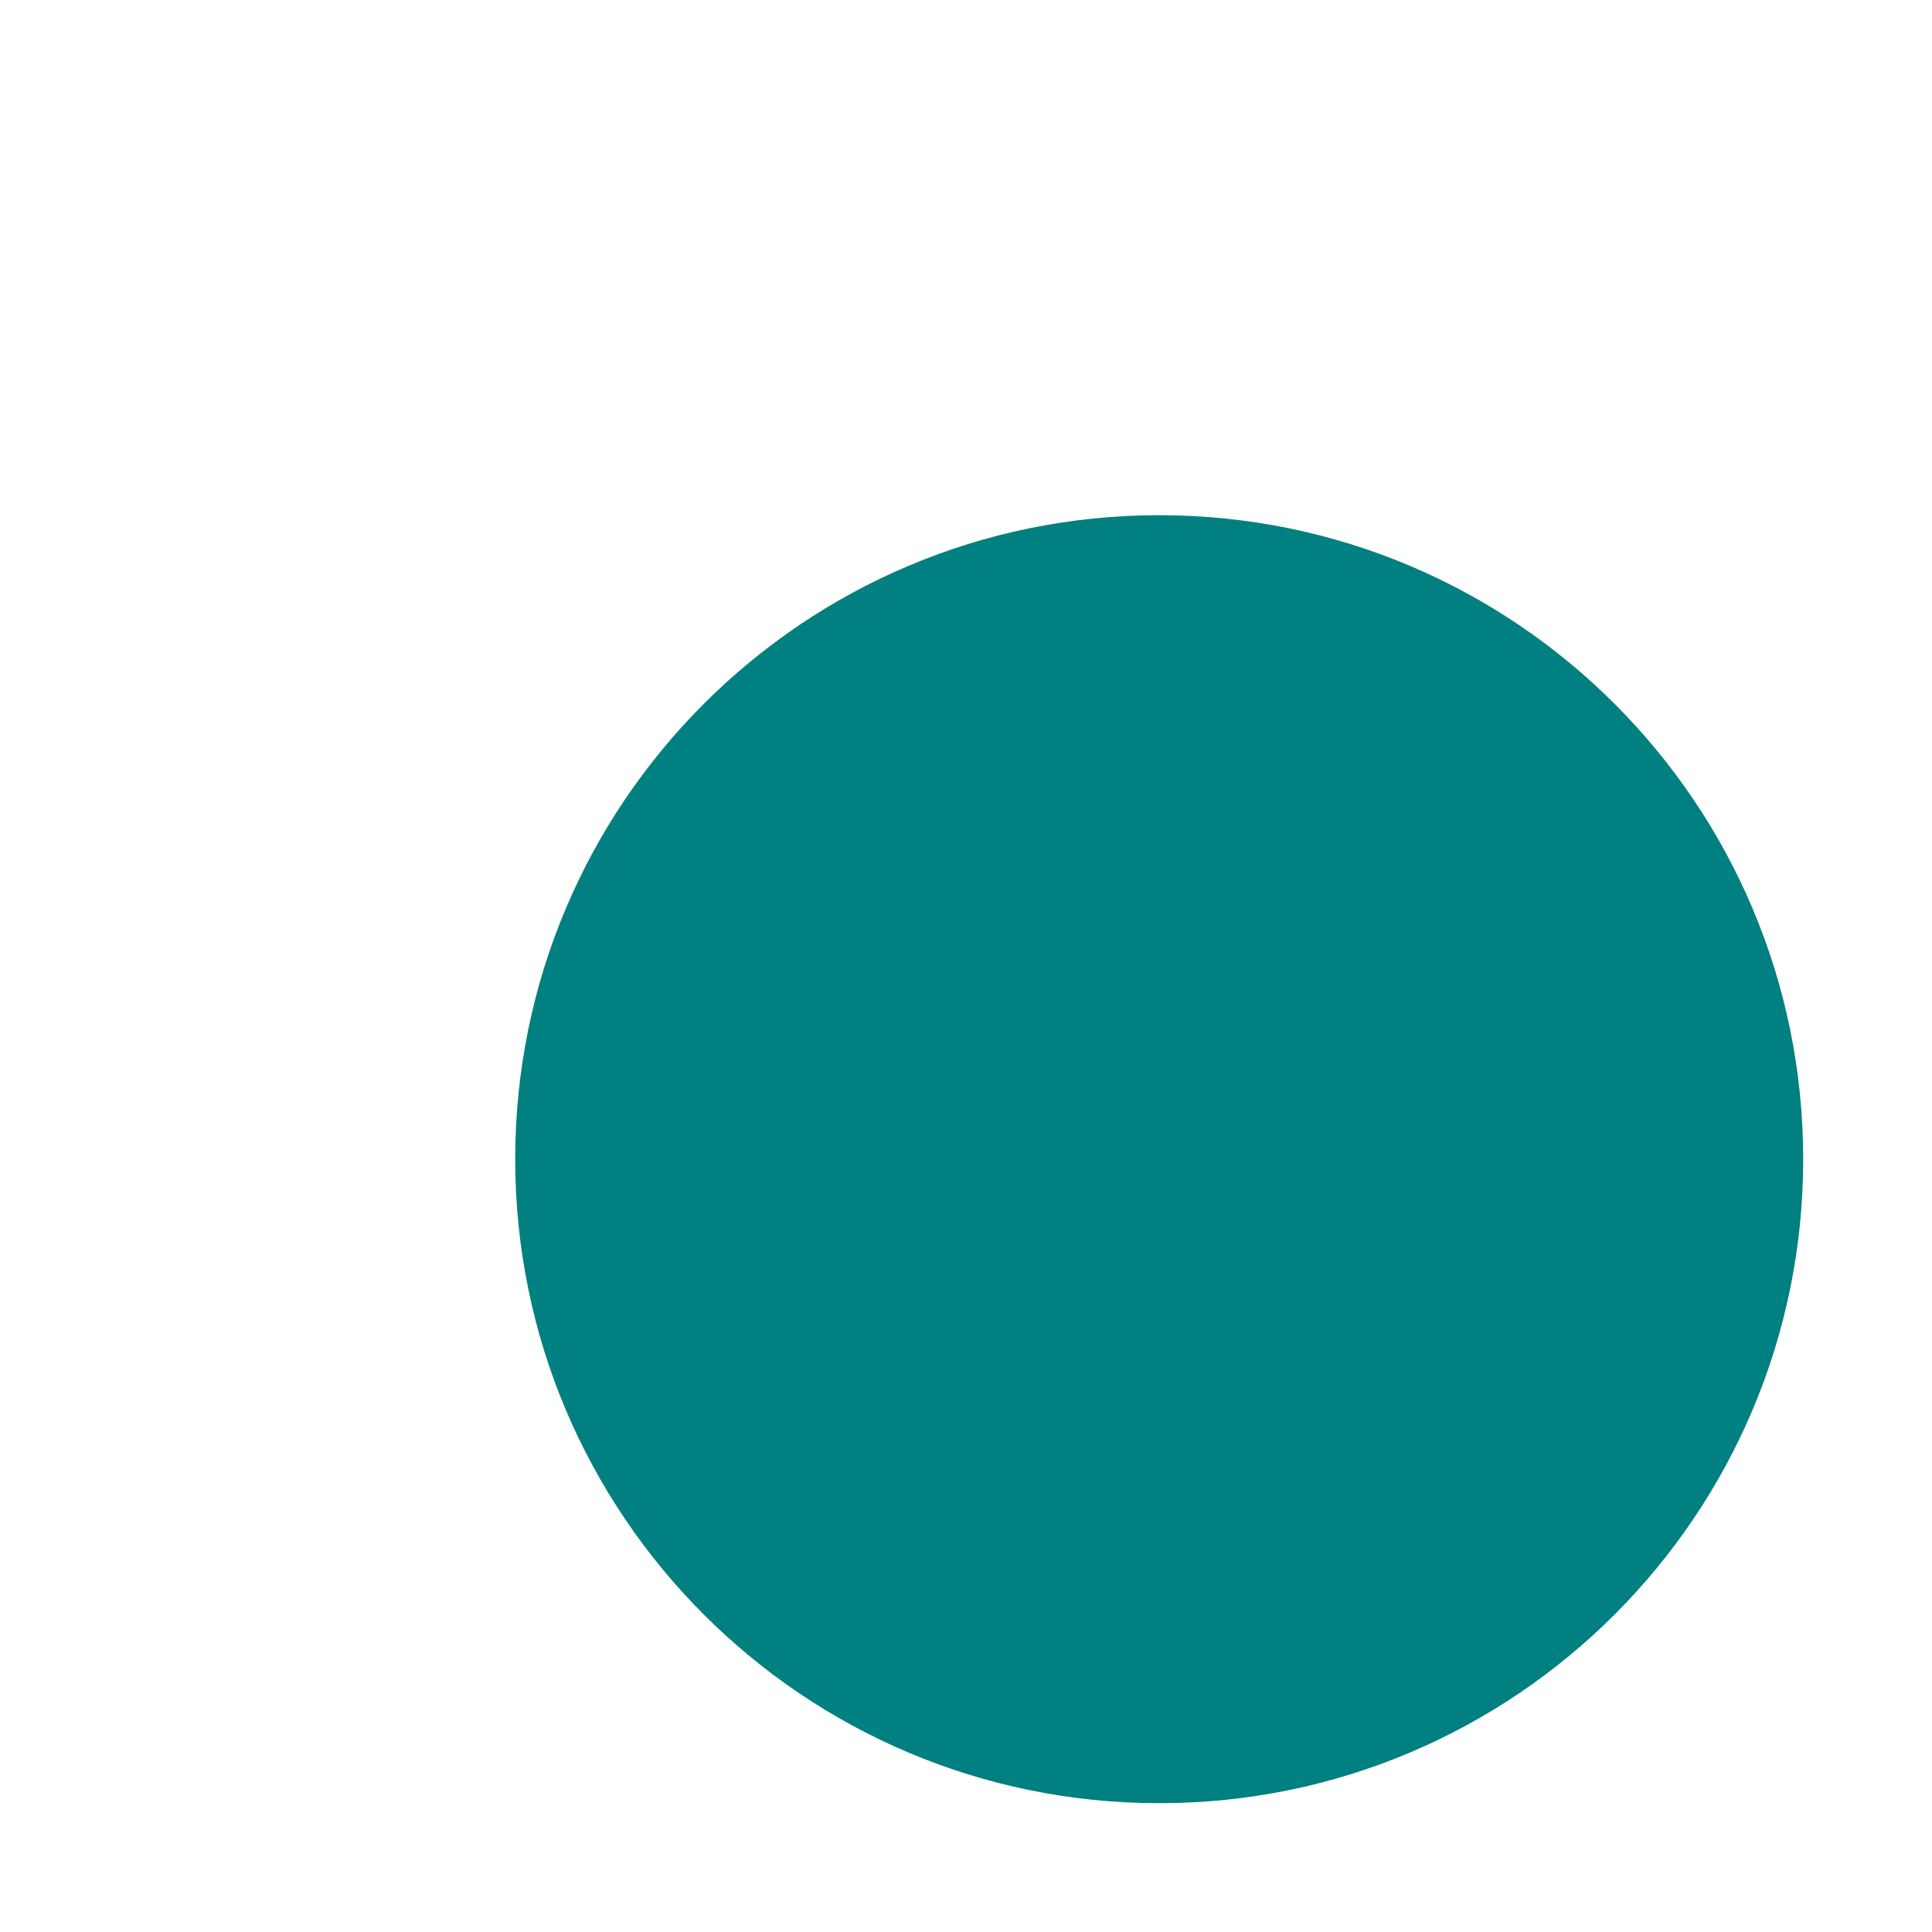
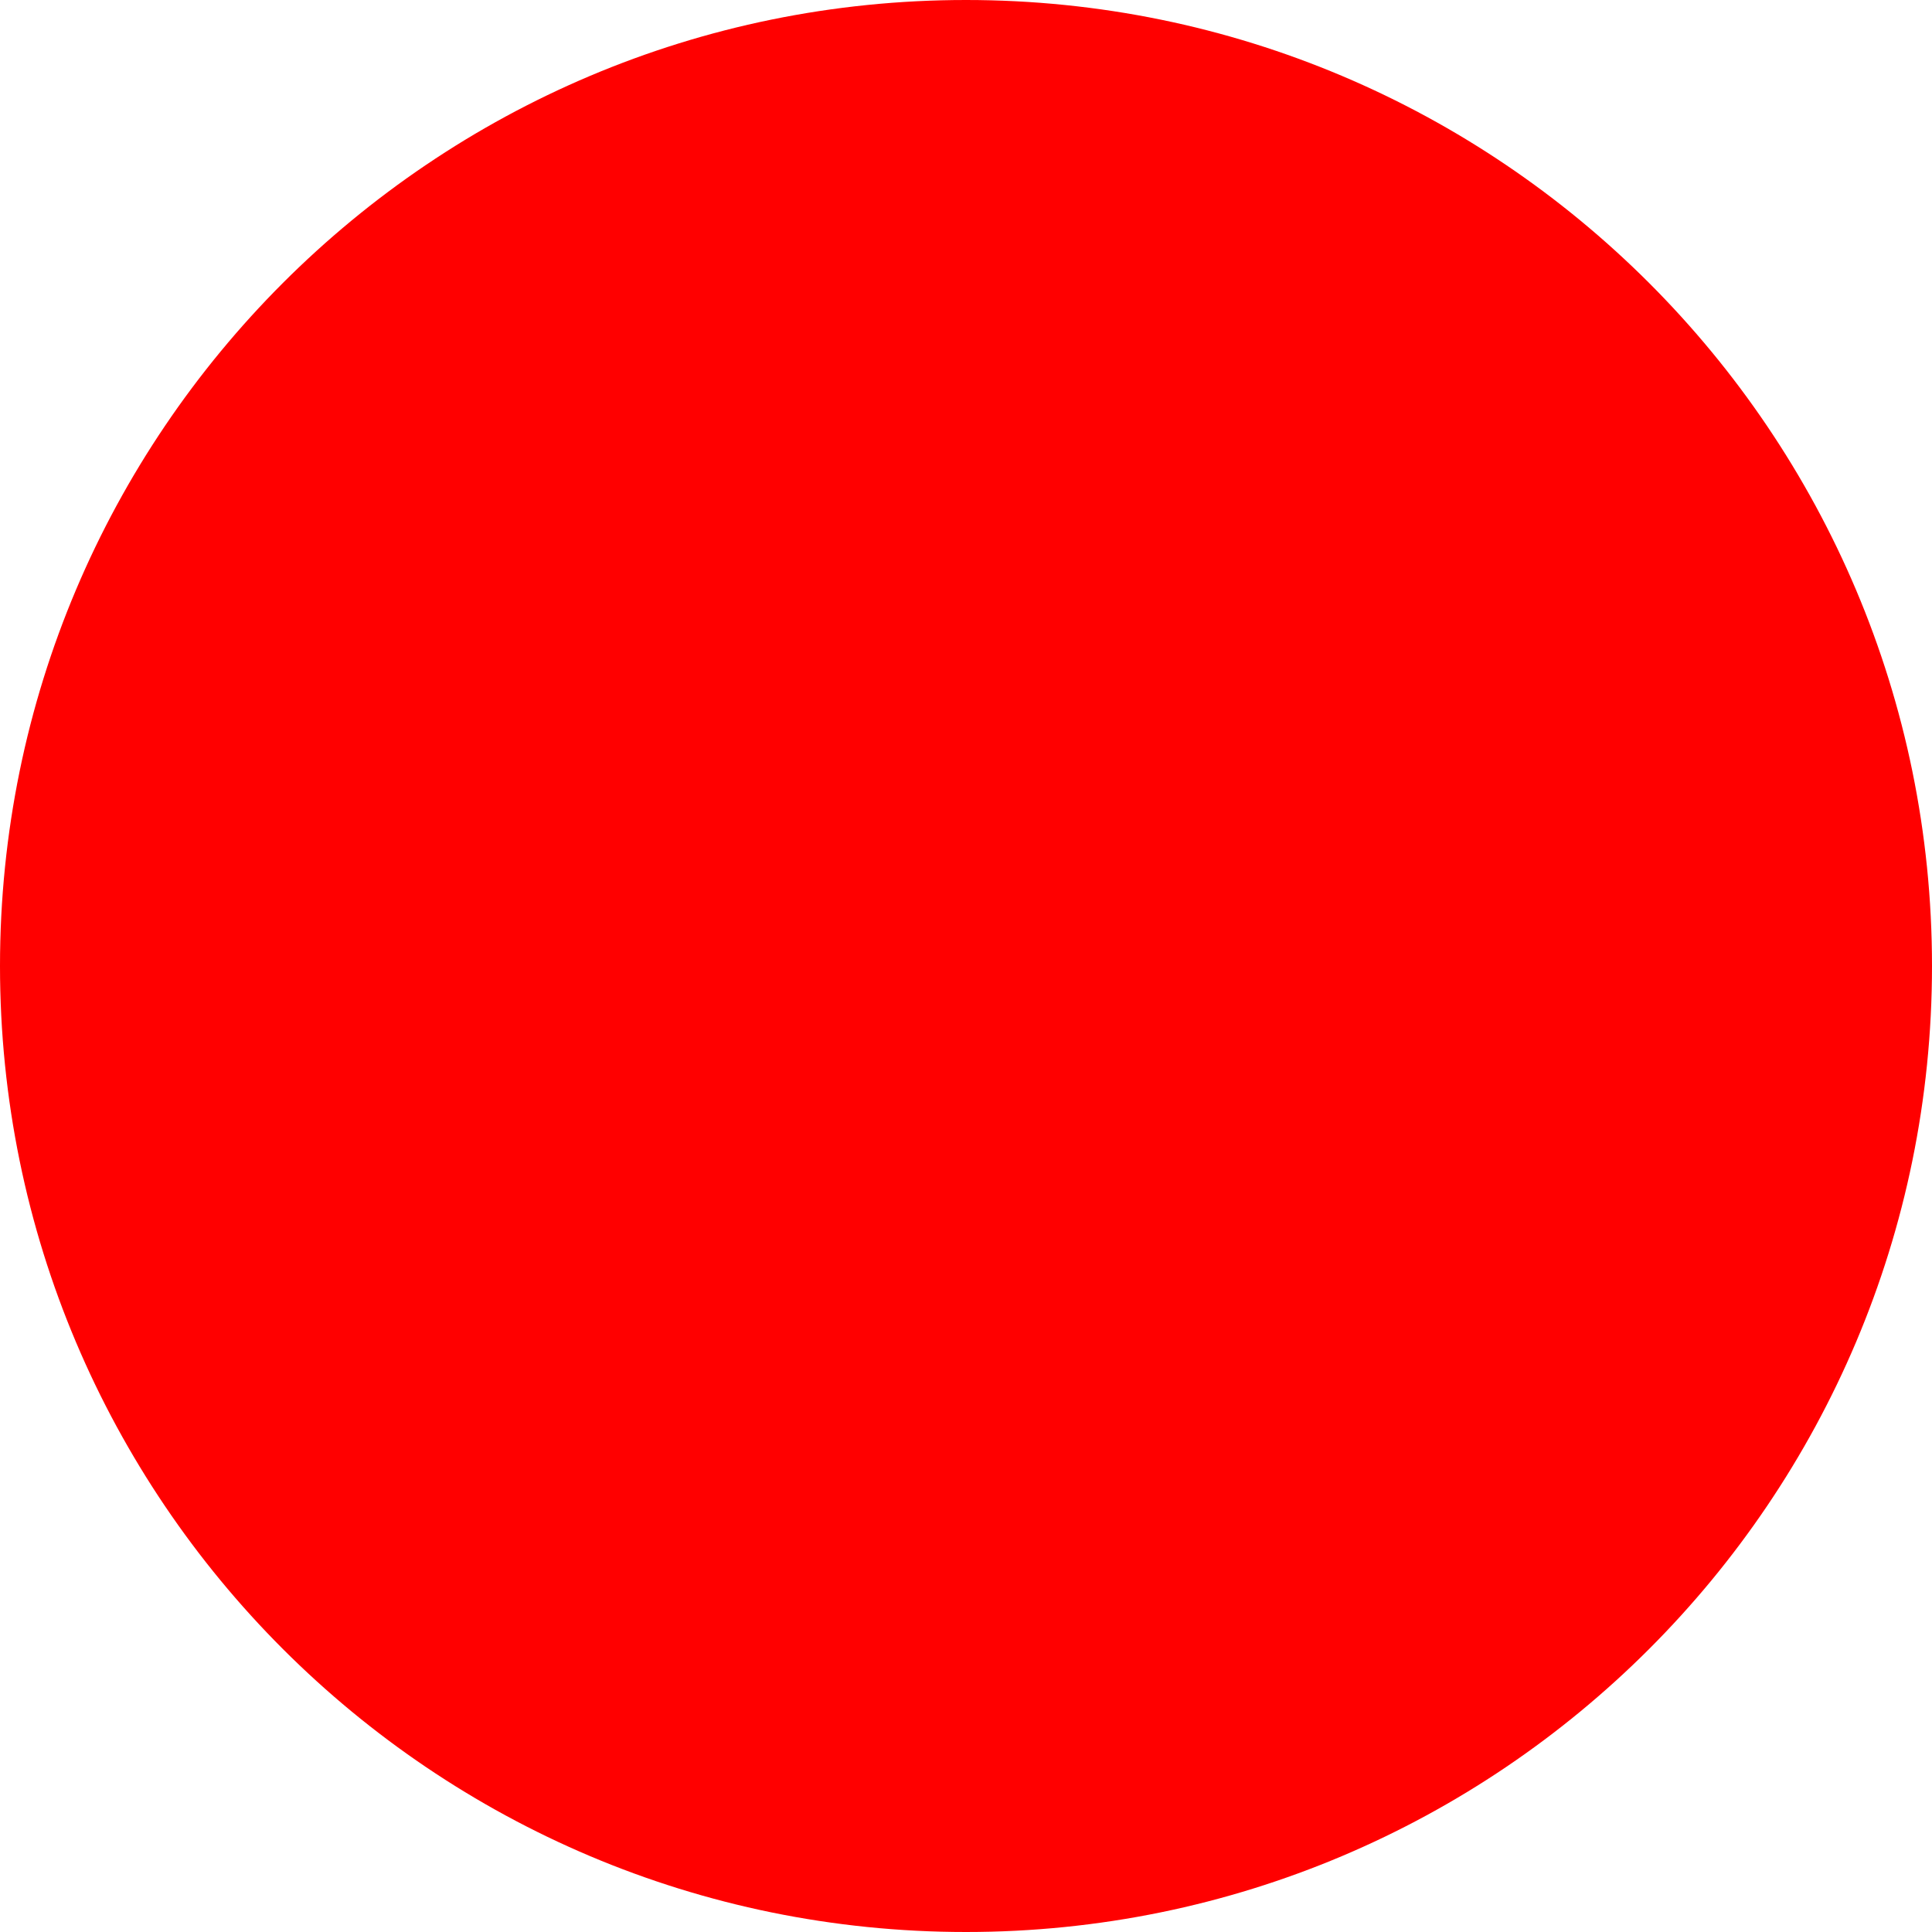
- <svg xmlns="http://www.w3.org/2000/svg" height="30" width="30">
+ <svg xmlns="http://www.w3.org/2000/svg" height="10" width="10">
  <rect id="background" fill="none" height="100%" width="100%" />
-   <circle fill="teal" r="10" cx="60%" cy="60%" />
+   <circle fill="red" r="5" cx="50%" cy="50%" />
</svg>
